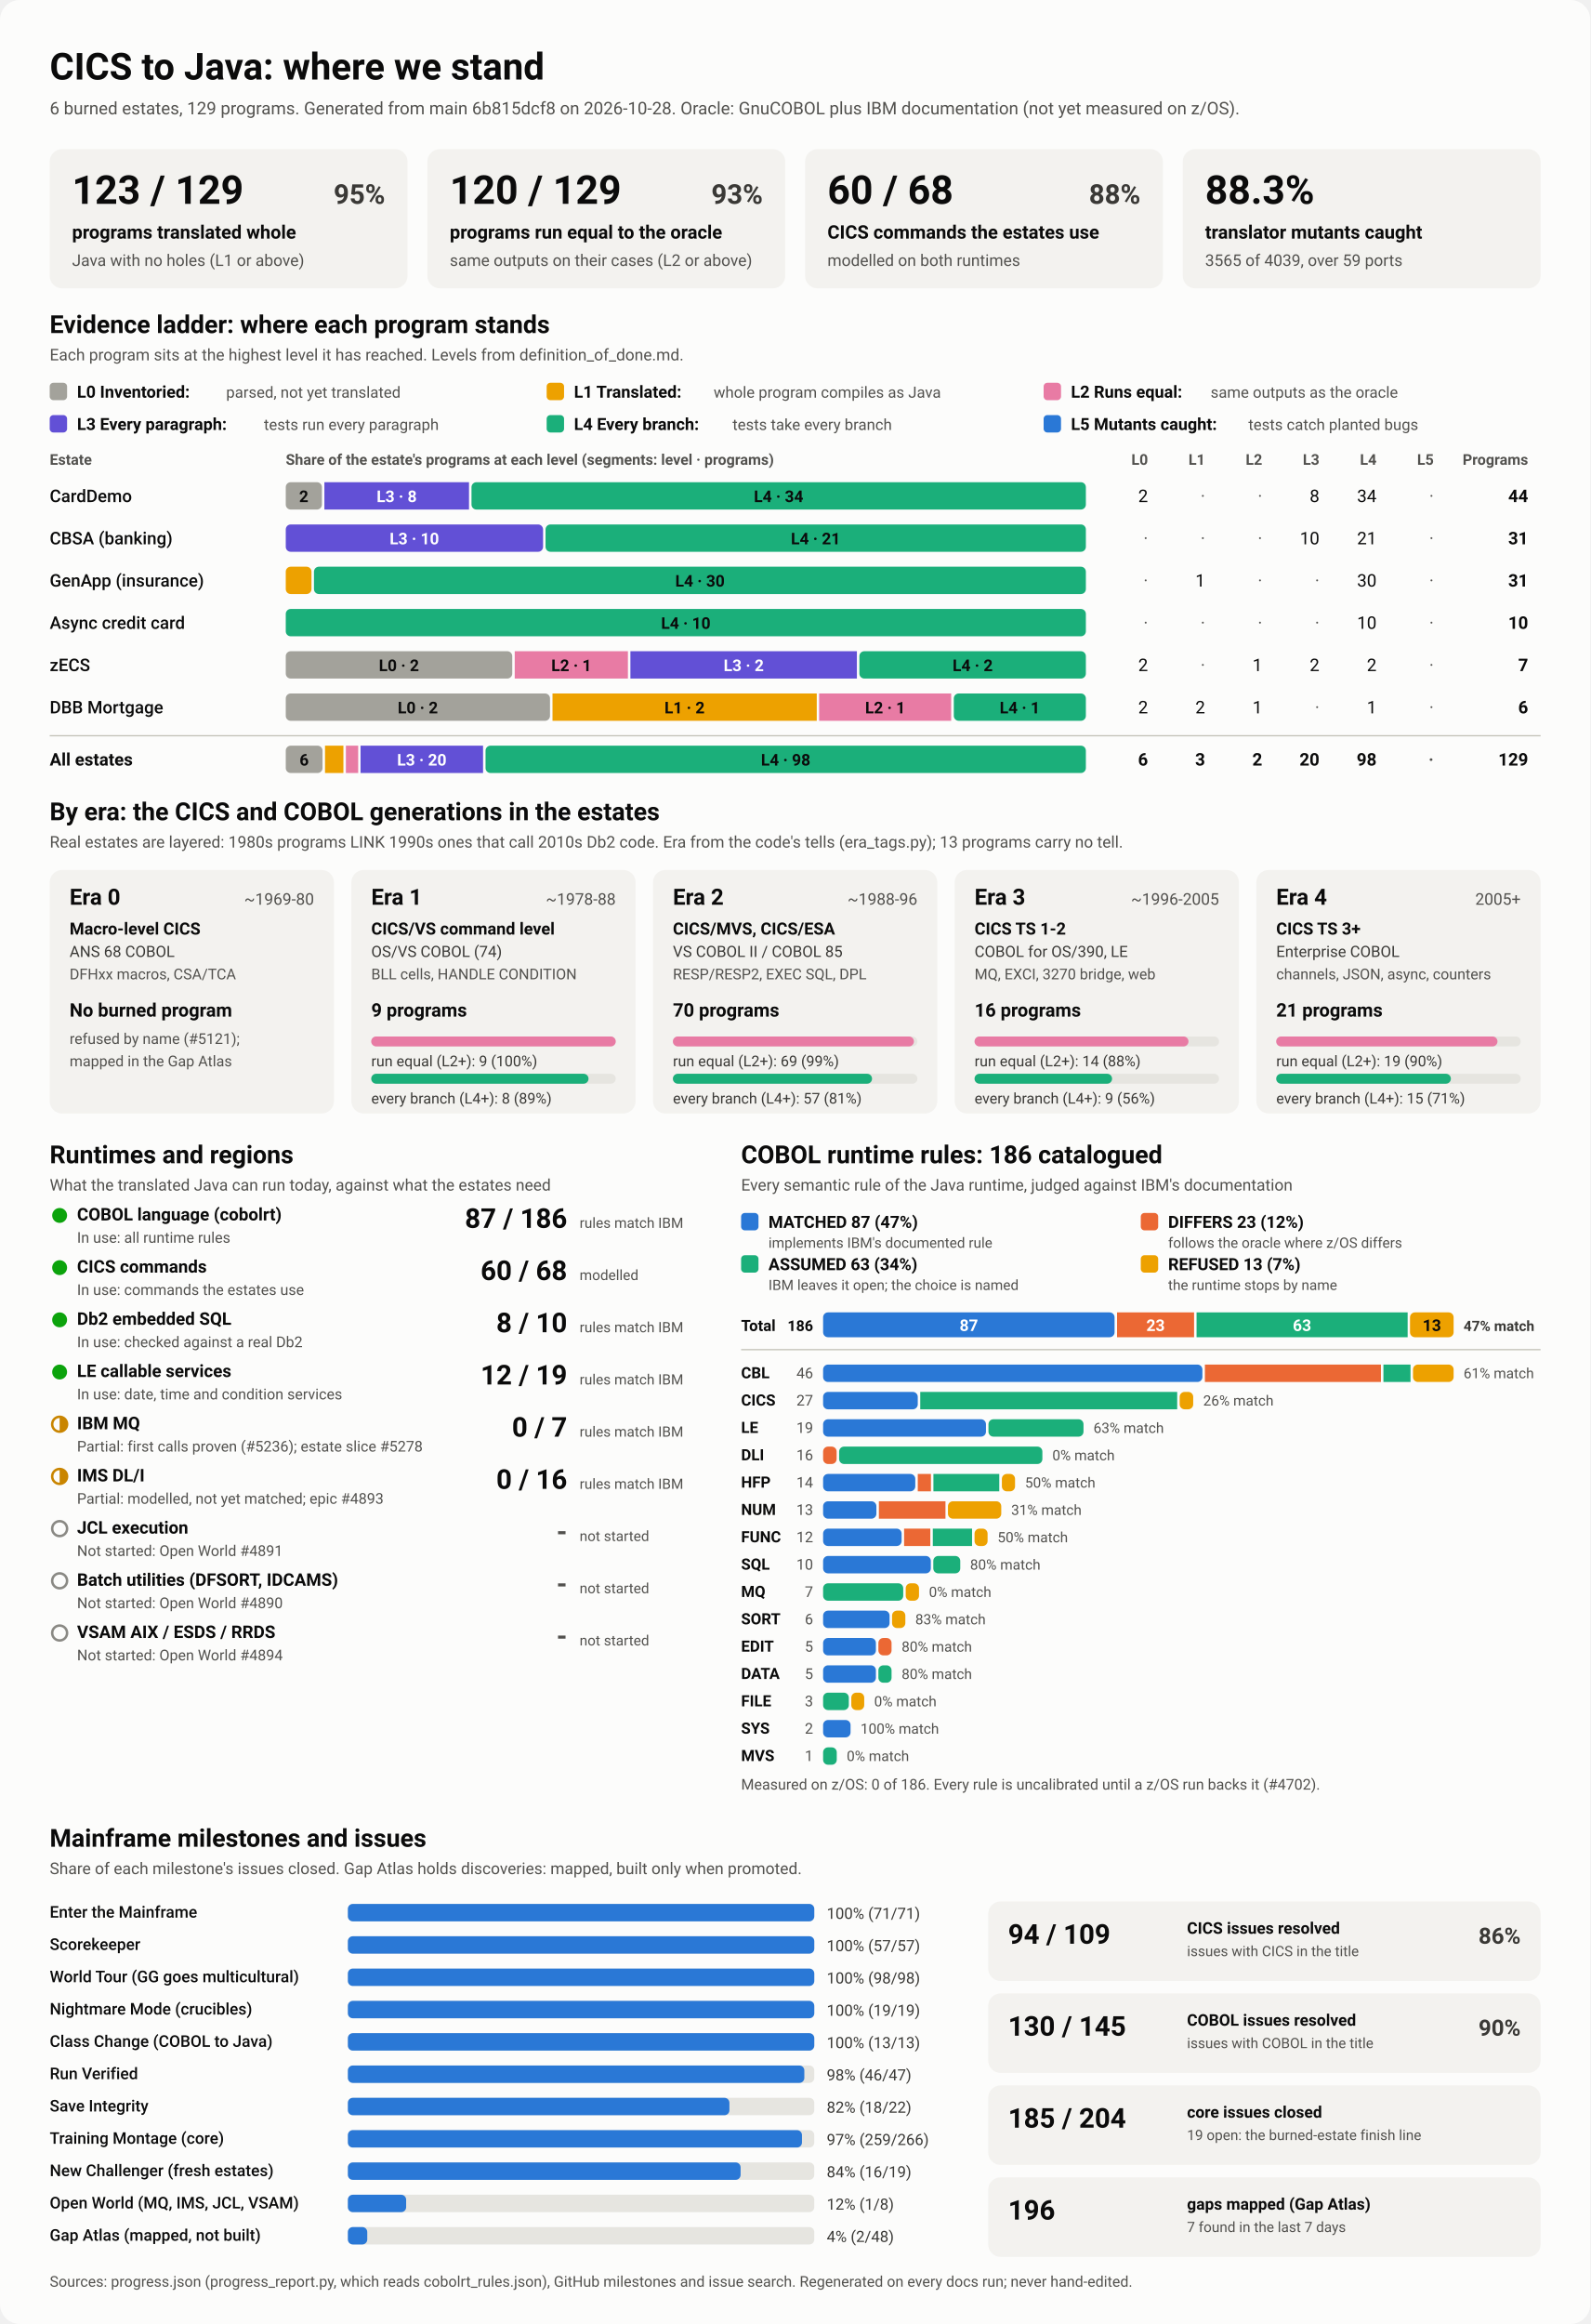
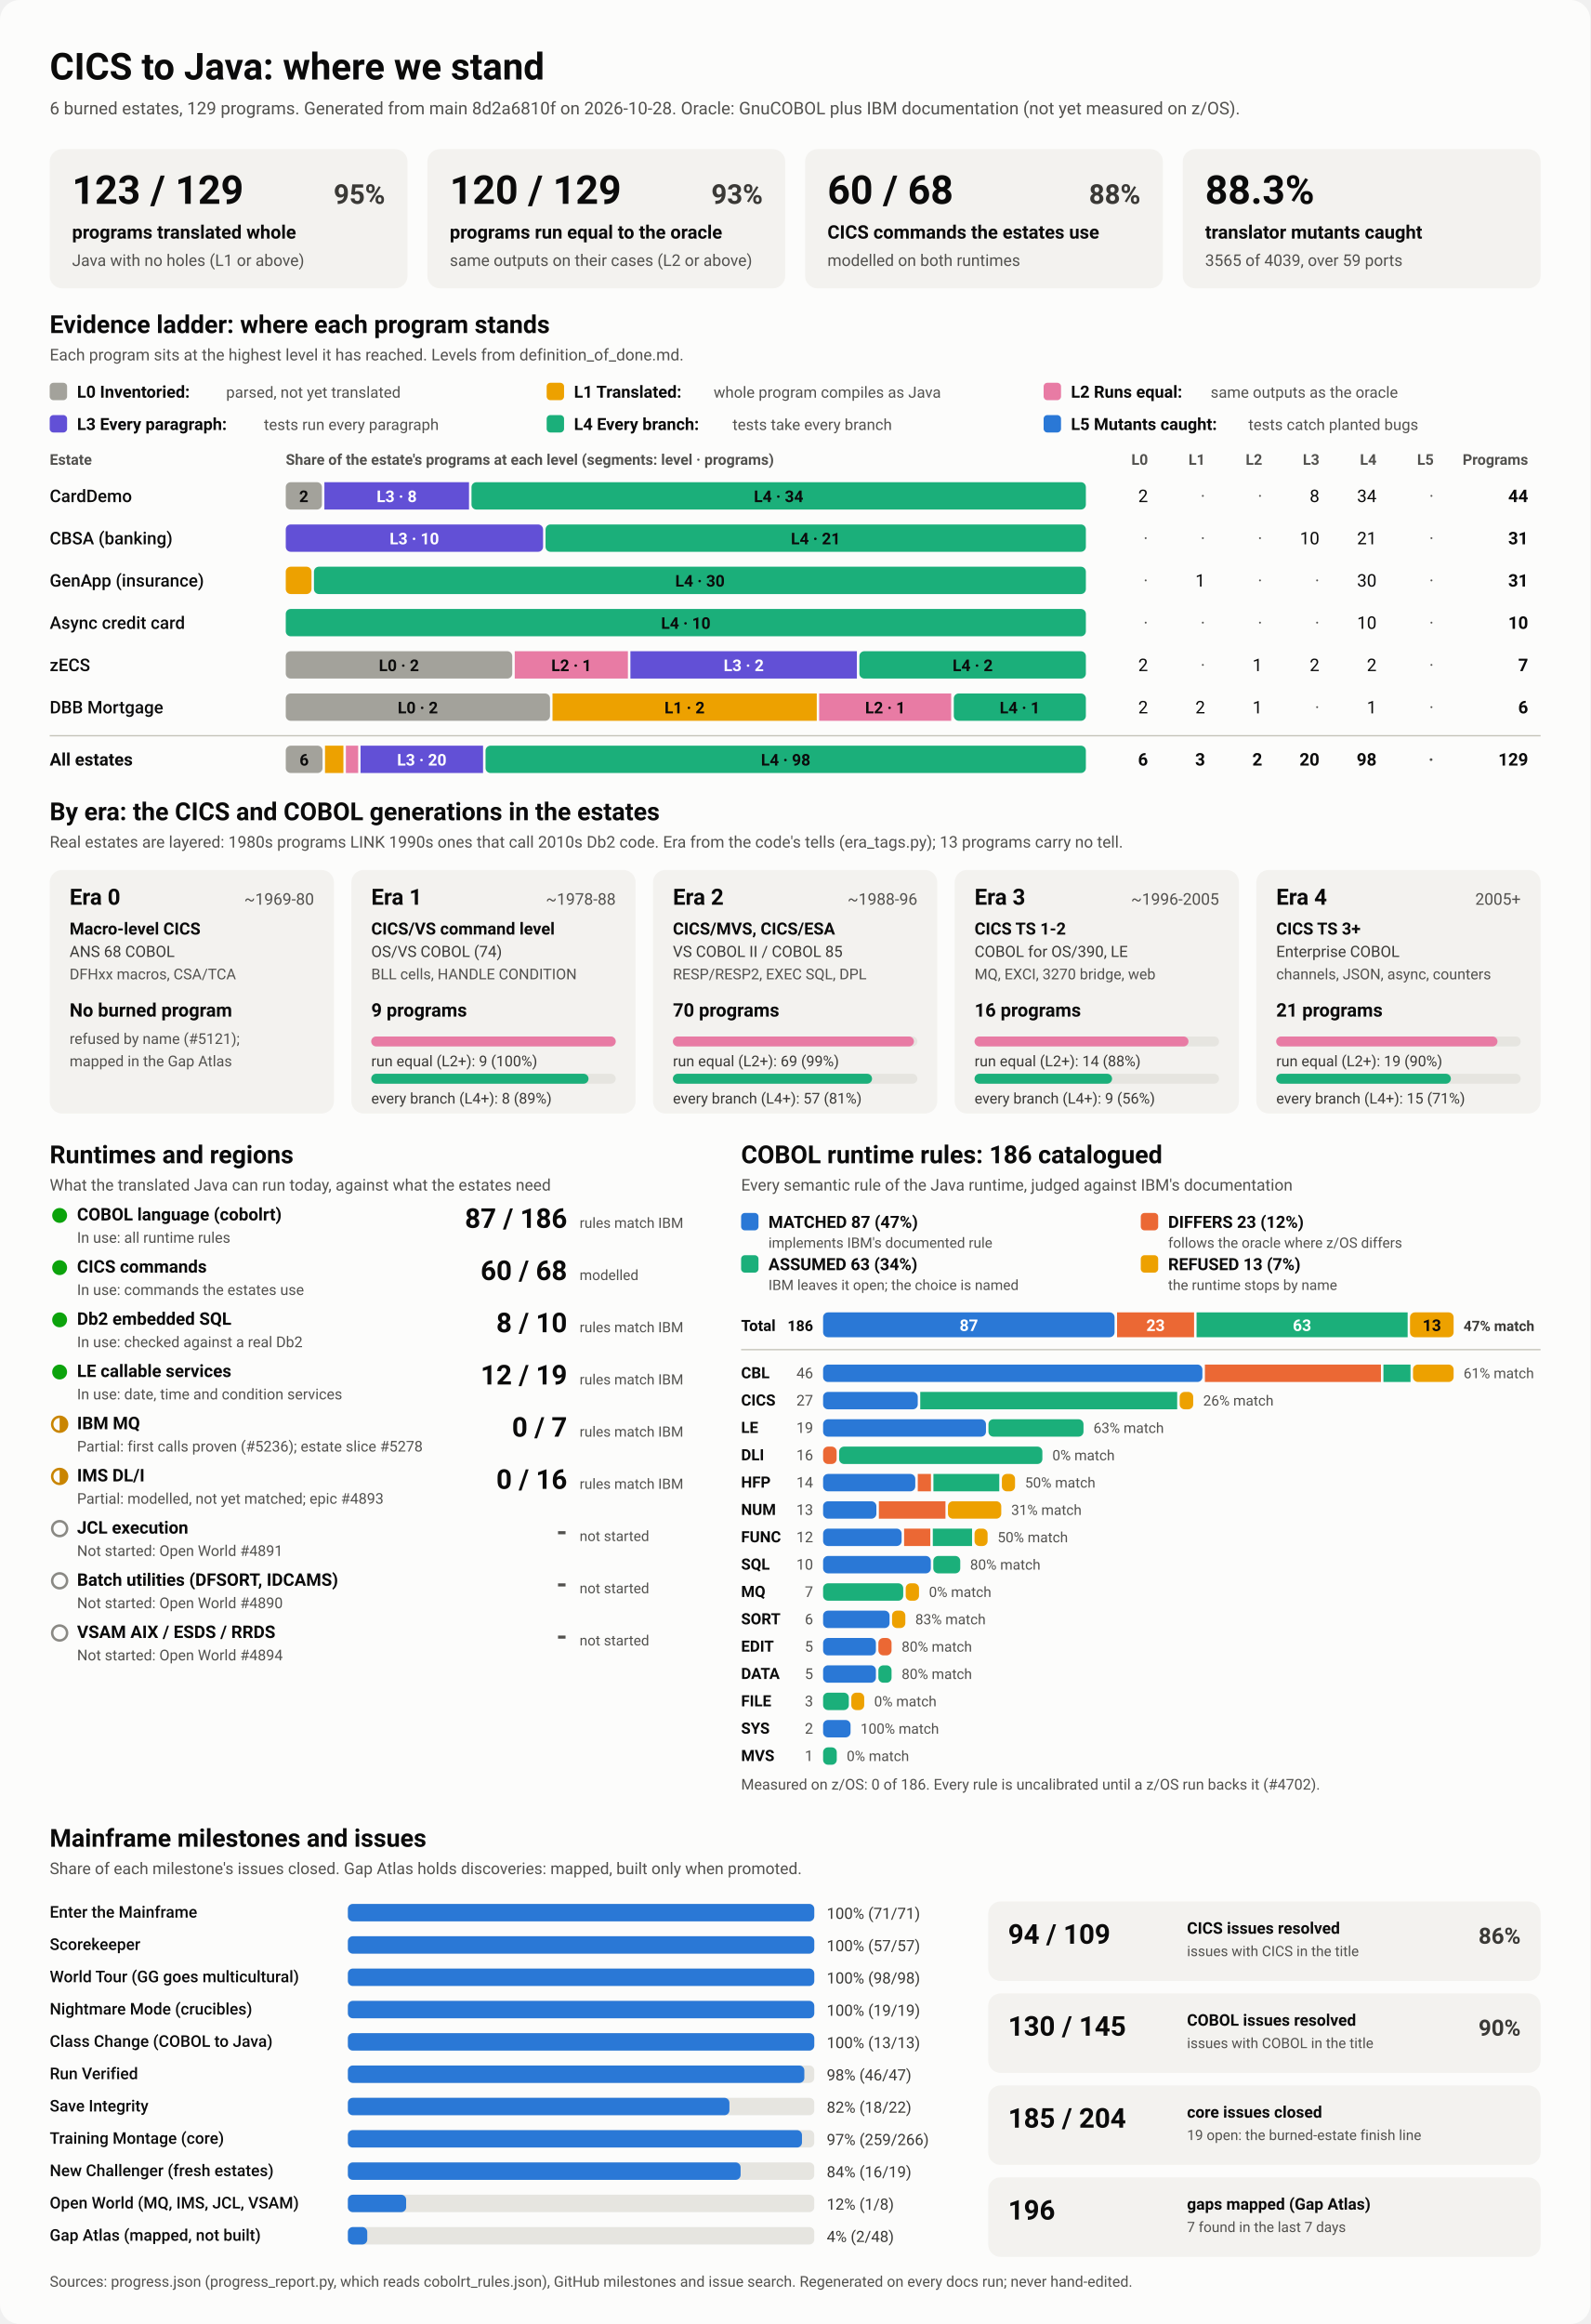
<svg xmlns="http://www.w3.org/2000/svg" viewBox="0 0 1280 1870" width="1280" height="1870" role="img" aria-labelledby="ttl">
  <style>
    svg { font-family: system-ui, -apple-system, 'Segoe UI', Roboto, Helvetica, Arial, sans-serif; }
    .bg { fill: #fcfcfb; }
    .card { fill: #f3f2ef; }
    .track { fill: #e6e5e0; }
    .rule { stroke: #c3c2b7; stroke-width: 1; }
    .t1 { fill: #0b0b0b; } .t2 { fill: #3a3936; } .t3 { fill: #52514e; }
    .on-dark { fill: #ffffff; } .on-light { fill: #0b0b0b; }
    .lv0 { fill: #a3a29b; } .lv1 { fill: #eda100; } .lv2 { fill: #e87ba4; } .lv3 { fill: #6250d6; } .lv4 { fill: #1baf7a; } .lv5 { fill: #2a78d6; } 
    .s0 { fill: #2a78d6; } .s1 { fill: #eb6834; } .s2 { fill: #1baf7a; } .s3 { fill: #eda100; } 
    .prog { fill: #2a78d6; }
    .st-good { fill: #0ca30c; } .st-warn { fill: none; stroke: #c98500; stroke-width: 2; }
    .st-warn-fill { fill: #c98500; } .st-none { fill: none; stroke: #8a8984; stroke-width: 2; }
    @media (prefers-color-scheme: dark) {
      .bg { fill: #1a1a19; } .card { fill: #242422; } .track { fill: #383835; } .rule { stroke: #52514e; }
      .t1 { fill: #f0efec; } .t2 { fill: #dddcd6; } .t3 { fill: #c3c2b7; }
      .on-light { fill: #0b0b0b; } .prog { fill: #3987e5; }
      .lv0 { fill: #6b6a64; } .lv1 { fill: #c98500; } .lv2 { fill: #d55181; } .lv3 { fill: #9085e9; } .lv4 { fill: #199e70; } .lv5 { fill: #3987e5; } 
      .s0 { fill: #3987e5; } .s1 { fill: #d95926; } .s2 { fill: #199e70; } .s3 { fill: #c98500; } 
    }
  </style>
  <rect class="bg" width="1280" height="1870" rx="16" />
  <text x="40.0" y="64.0" class="t1" font-size="30" font-weight="700" text-anchor="start">CICS to Java: where we stand</text>
-   <text x="40.0" y="92.0" class="t3" font-size="14" font-weight="400" text-anchor="start">6 burned estates, 129 programs. Generated from main 6b815dcf8 on 2026-10-28. Oracle: GnuCOBOL plus IBM documentation (not yet measured on z/OS).</text>
+   <text x="40.0" y="92.0" class="t3" font-size="14" font-weight="400" text-anchor="start">6 burned estates, 129 programs. Generated from main 8d2a6810f on 2026-10-28. Oracle: GnuCOBOL plus IBM documentation (not yet measured on z/OS).</text>
  <rect x="40.0" y="120.0" width="288.0" height="112.0" rx="10" class="card" />
  <text x="58.0" y="164.0" class="t1" font-size="32" font-weight="700" text-anchor="start">123 / 129</text>
  <text x="310.0" y="164.0" class="t2" font-size="22" font-weight="600" text-anchor="end">95%</text>
  <text x="58.0" y="192.0" class="t1" font-size="15" font-weight="600" text-anchor="start">programs translated whole</text>
  <text x="58.0" y="214.0" class="t3" font-size="13" font-weight="400" text-anchor="start">Java with no holes (L1 or above)</text>
  <rect x="344.0" y="120.0" width="288.0" height="112.0" rx="10" class="card" />
  <text x="362.0" y="164.0" class="t1" font-size="32" font-weight="700" text-anchor="start">120 / 129</text>
  <text x="614.0" y="164.0" class="t2" font-size="22" font-weight="600" text-anchor="end">93%</text>
  <text x="362.0" y="192.0" class="t1" font-size="15" font-weight="600" text-anchor="start">programs run equal to the oracle</text>
  <text x="362.0" y="214.0" class="t3" font-size="13" font-weight="400" text-anchor="start">same outputs on their cases (L2 or above)</text>
  <rect x="648.0" y="120.0" width="288.0" height="112.0" rx="10" class="card" />
  <text x="666.0" y="164.0" class="t1" font-size="32" font-weight="700" text-anchor="start">60 / 68</text>
  <text x="918.0" y="164.0" class="t2" font-size="22" font-weight="600" text-anchor="end">88%</text>
  <text x="666.0" y="192.0" class="t1" font-size="15" font-weight="600" text-anchor="start">CICS commands the estates use</text>
  <text x="666.0" y="214.0" class="t3" font-size="13" font-weight="400" text-anchor="start">modelled on both runtimes</text>
  <rect x="952.0" y="120.0" width="288.0" height="112.0" rx="10" class="card" />
  <text x="970.0" y="164.0" class="t1" font-size="32" font-weight="700" text-anchor="start">88.3%</text>
  <text x="970.0" y="192.0" class="t1" font-size="15" font-weight="600" text-anchor="start">translator mutants caught</text>
  <text x="970.0" y="214.0" class="t3" font-size="13" font-weight="400" text-anchor="start">3565 of 4039, over 59 ports</text>
  <text x="40.0" y="268.0" class="t1" font-size="20" font-weight="700" text-anchor="start">Evidence ladder: where each program stands</text>
  <text x="40.0" y="290.0" class="t3" font-size="13" font-weight="400" text-anchor="start">Each program sits at the highest level it has reached. Levels from definition_of_done.md.</text>
  <rect x="40.0" y="308.0" width="14.0" height="14.0" rx="3" class="lv0" />
  <text x="62.0" y="320.0" class="t1" font-size="13.5" font-weight="600" text-anchor="start">L0 Inventoried:</text>
  <text x="182.0" y="320.0" class="t3" font-size="12.5" font-weight="400" text-anchor="start">parsed, not yet translated</text>
  <rect x="440.0" y="308.0" width="14.0" height="14.0" rx="3" class="lv1" />
  <text x="462.0" y="320.0" class="t1" font-size="13.5" font-weight="600" text-anchor="start">L1 Translated:</text>
  <text x="574.4" y="320.0" class="t3" font-size="12.5" font-weight="400" text-anchor="start">whole program compiles as Java</text>
  <rect x="840.0" y="308.0" width="14.0" height="14.0" rx="3" class="lv2" />
  <text x="862.0" y="320.0" class="t1" font-size="13.5" font-weight="600" text-anchor="start">L2 Runs equal:</text>
  <text x="974.4" y="320.0" class="t3" font-size="12.5" font-weight="400" text-anchor="start">same outputs as the oracle</text>
  <rect x="40.0" y="334.0" width="14.0" height="14.0" rx="3" class="lv3" />
  <text x="62.0" y="346.0" class="t1" font-size="13.5" font-weight="600" text-anchor="start">L3 Every paragraph:</text>
  <text x="212.4" y="346.0" class="t3" font-size="12.5" font-weight="400" text-anchor="start">tests run every paragraph</text>
  <rect x="440.0" y="334.0" width="14.0" height="14.0" rx="3" class="lv4" />
  <text x="462.0" y="346.0" class="t1" font-size="13.5" font-weight="600" text-anchor="start">L4 Every branch:</text>
  <text x="589.6" y="346.0" class="t3" font-size="12.5" font-weight="400" text-anchor="start">tests take every branch</text>
  <rect x="840.0" y="334.0" width="14.0" height="14.0" rx="3" class="lv5" />
  <text x="862.0" y="346.0" class="t1" font-size="13.5" font-weight="600" text-anchor="start">L5 Mutants caught:</text>
  <text x="1004.8" y="346.0" class="t3" font-size="12.5" font-weight="400" text-anchor="start">tests catch planted bugs</text>
  <text x="40.0" y="374.0" class="t3" font-size="12" font-weight="600" text-anchor="start">Estate</text>
  <text x="230.0" y="374.0" class="t3" font-size="12" font-weight="600" text-anchor="start">Share of the estate's programs at each level (segments: level · programs)</text>
  <text x="924.0" y="374.0" class="t3" font-size="12" font-weight="600" text-anchor="end">L0</text>
  <text x="970.0" y="374.0" class="t3" font-size="12" font-weight="600" text-anchor="end">L1</text>
  <text x="1016.0" y="374.0" class="t3" font-size="12" font-weight="600" text-anchor="end">L2</text>
  <text x="1062.0" y="374.0" class="t3" font-size="12" font-weight="600" text-anchor="end">L3</text>
  <text x="1108.0" y="374.0" class="t3" font-size="12" font-weight="600" text-anchor="end">L4</text>
  <text x="1154.0" y="374.0" class="t3" font-size="12" font-weight="600" text-anchor="end">L5</text>
  <text x="1230.0" y="374.0" class="t3" font-size="12" font-weight="600" text-anchor="end">Programs</text>
  <text x="40.0" y="404.0" class="t1" font-size="14" font-weight="500" text-anchor="start">CardDemo</text>
  <rect x="230.0" y="388.0" width="29.1" height="22.0" rx="4" class="lv0" />
  <text x="244.5" y="404.0" class="on-light" font-size="13" font-weight="600" text-anchor="middle">2</text>
  <rect x="261.1" y="388.0" width="116.4" height="22.0" rx="0" class="lv3" />
  <text x="319.3" y="404.0" class="on-dark" font-size="13" font-weight="600" text-anchor="middle">L3 · 8</text>
  <rect x="379.5" y="388.0" width="494.5" height="22.0" rx="4" class="lv4" />
  <text x="626.7" y="404.0" class="on-light" font-size="13" font-weight="600" text-anchor="middle">L4 · 34</text>
  <text x="924.0" y="404.0" class="t1" font-size="14" font-weight="400" text-anchor="end">2</text>
  <text x="970.0" y="404.0" class="t3" font-size="14" font-weight="400" text-anchor="end">·</text>
  <text x="1016.0" y="404.0" class="t3" font-size="14" font-weight="400" text-anchor="end">·</text>
  <text x="1062.0" y="404.0" class="t1" font-size="14" font-weight="400" text-anchor="end">8</text>
  <text x="1108.0" y="404.0" class="t1" font-size="14" font-weight="400" text-anchor="end">34</text>
  <text x="1154.0" y="404.0" class="t3" font-size="14" font-weight="400" text-anchor="end">·</text>
  <text x="1230.0" y="404.0" class="t1" font-size="14" font-weight="700" text-anchor="end">44</text>
  <text x="40.0" y="438.0" class="t1" font-size="14" font-weight="500" text-anchor="start">CBSA (banking)</text>
  <rect x="230.0" y="422.0" width="207.1" height="22.0" rx="4" class="lv3" />
  <text x="333.5" y="438.0" class="on-dark" font-size="13" font-weight="600" text-anchor="middle">L3 · 10</text>
  <rect x="439.1" y="422.0" width="434.9" height="22.0" rx="4" class="lv4" />
  <text x="656.5" y="438.0" class="on-light" font-size="13" font-weight="600" text-anchor="middle">L4 · 21</text>
  <text x="924.0" y="438.0" class="t3" font-size="14" font-weight="400" text-anchor="end">·</text>
  <text x="970.0" y="438.0" class="t3" font-size="14" font-weight="400" text-anchor="end">·</text>
  <text x="1016.0" y="438.0" class="t3" font-size="14" font-weight="400" text-anchor="end">·</text>
  <text x="1062.0" y="438.0" class="t1" font-size="14" font-weight="400" text-anchor="end">10</text>
  <text x="1108.0" y="438.0" class="t1" font-size="14" font-weight="400" text-anchor="end">21</text>
  <text x="1154.0" y="438.0" class="t3" font-size="14" font-weight="400" text-anchor="end">·</text>
  <text x="1230.0" y="438.0" class="t1" font-size="14" font-weight="700" text-anchor="end">31</text>
  <text x="40.0" y="472.0" class="t1" font-size="14" font-weight="500" text-anchor="start">GenApp (insurance)</text>
  <rect x="230.0" y="456.0" width="20.7" height="22.0" rx="4" class="lv1" />
  <rect x="252.7" y="456.0" width="621.3" height="22.0" rx="4" class="lv4" />
  <text x="563.4" y="472.0" class="on-light" font-size="13" font-weight="600" text-anchor="middle">L4 · 30</text>
  <text x="924.0" y="472.0" class="t3" font-size="14" font-weight="400" text-anchor="end">·</text>
  <text x="970.0" y="472.0" class="t1" font-size="14" font-weight="400" text-anchor="end">1</text>
  <text x="1016.0" y="472.0" class="t3" font-size="14" font-weight="400" text-anchor="end">·</text>
  <text x="1062.0" y="472.0" class="t3" font-size="14" font-weight="400" text-anchor="end">·</text>
  <text x="1108.0" y="472.0" class="t1" font-size="14" font-weight="400" text-anchor="end">30</text>
  <text x="1154.0" y="472.0" class="t3" font-size="14" font-weight="400" text-anchor="end">·</text>
  <text x="1230.0" y="472.0" class="t1" font-size="14" font-weight="700" text-anchor="end">31</text>
  <text x="40.0" y="506.0" class="t1" font-size="14" font-weight="500" text-anchor="start">Async credit card</text>
  <rect x="230.0" y="490.0" width="644.0" height="22.0" rx="4" class="lv4" />
  <text x="552.0" y="506.0" class="on-light" font-size="13" font-weight="600" text-anchor="middle">L4 · 10</text>
  <text x="924.0" y="506.0" class="t3" font-size="14" font-weight="400" text-anchor="end">·</text>
  <text x="970.0" y="506.0" class="t3" font-size="14" font-weight="400" text-anchor="end">·</text>
  <text x="1016.0" y="506.0" class="t3" font-size="14" font-weight="400" text-anchor="end">·</text>
  <text x="1062.0" y="506.0" class="t3" font-size="14" font-weight="400" text-anchor="end">·</text>
  <text x="1108.0" y="506.0" class="t1" font-size="14" font-weight="400" text-anchor="end">10</text>
  <text x="1154.0" y="506.0" class="t3" font-size="14" font-weight="400" text-anchor="end">·</text>
  <text x="1230.0" y="506.0" class="t1" font-size="14" font-weight="700" text-anchor="end">10</text>
  <text x="40.0" y="540.0" class="t1" font-size="14" font-weight="500" text-anchor="start">zECS</text>
  <rect x="230.0" y="524.0" width="182.3" height="22.0" rx="4" class="lv0" />
  <text x="321.1" y="540.0" class="on-light" font-size="13" font-weight="600" text-anchor="middle">L0 · 2</text>
  <rect x="414.3" y="524.0" width="91.1" height="22.0" rx="0" class="lv2" />
  <text x="459.9" y="540.0" class="on-light" font-size="13" font-weight="600" text-anchor="middle">L2 · 1</text>
  <rect x="507.4" y="524.0" width="182.3" height="22.0" rx="0" class="lv3" />
  <text x="598.6" y="540.0" class="on-dark" font-size="13" font-weight="600" text-anchor="middle">L3 · 2</text>
  <rect x="691.7" y="524.0" width="182.3" height="22.0" rx="4" class="lv4" />
  <text x="782.9" y="540.0" class="on-light" font-size="13" font-weight="600" text-anchor="middle">L4 · 2</text>
  <text x="924.0" y="540.0" class="t1" font-size="14" font-weight="400" text-anchor="end">2</text>
  <text x="970.0" y="540.0" class="t3" font-size="14" font-weight="400" text-anchor="end">·</text>
  <text x="1016.0" y="540.0" class="t1" font-size="14" font-weight="400" text-anchor="end">1</text>
  <text x="1062.0" y="540.0" class="t1" font-size="14" font-weight="400" text-anchor="end">2</text>
  <text x="1108.0" y="540.0" class="t1" font-size="14" font-weight="400" text-anchor="end">2</text>
  <text x="1154.0" y="540.0" class="t3" font-size="14" font-weight="400" text-anchor="end">·</text>
  <text x="1230.0" y="540.0" class="t1" font-size="14" font-weight="700" text-anchor="end">7</text>
  <text x="40.0" y="574.0" class="t1" font-size="14" font-weight="500" text-anchor="start">DBB Mortgage</text>
  <rect x="230.0" y="558.0" width="212.7" height="22.0" rx="4" class="lv0" />
  <text x="336.3" y="574.0" class="on-light" font-size="13" font-weight="600" text-anchor="middle">L0 · 2</text>
  <rect x="444.7" y="558.0" width="212.7" height="22.0" rx="0" class="lv1" />
  <text x="551.0" y="574.0" class="on-light" font-size="13" font-weight="600" text-anchor="middle">L1 · 2</text>
  <rect x="659.3" y="558.0" width="106.3" height="22.0" rx="0" class="lv2" />
  <text x="712.5" y="574.0" class="on-light" font-size="13" font-weight="600" text-anchor="middle">L2 · 1</text>
  <rect x="767.7" y="558.0" width="106.3" height="22.0" rx="4" class="lv4" />
  <text x="820.8" y="574.0" class="on-light" font-size="13" font-weight="600" text-anchor="middle">L4 · 1</text>
  <text x="924.0" y="574.0" class="t1" font-size="14" font-weight="400" text-anchor="end">2</text>
  <text x="970.0" y="574.0" class="t1" font-size="14" font-weight="400" text-anchor="end">2</text>
  <text x="1016.0" y="574.0" class="t1" font-size="14" font-weight="400" text-anchor="end">1</text>
  <text x="1062.0" y="574.0" class="t3" font-size="14" font-weight="400" text-anchor="end">·</text>
  <text x="1108.0" y="574.0" class="t1" font-size="14" font-weight="400" text-anchor="end">1</text>
  <text x="1154.0" y="574.0" class="t3" font-size="14" font-weight="400" text-anchor="end">·</text>
  <text x="1230.0" y="574.0" class="t1" font-size="14" font-weight="700" text-anchor="end">6</text>
  <line x1="40" x2="1240" y1="592" y2="592" class="rule" />
  <text x="40.0" y="616.0" class="t1" font-size="14" font-weight="700" text-anchor="start">All estates</text>
  <rect x="230.0" y="600.0" width="29.6" height="22.0" rx="4" class="lv0" />
  <text x="244.8" y="616.0" class="on-light" font-size="13" font-weight="600" text-anchor="middle">6</text>
  <rect x="261.6" y="600.0" width="14.8" height="22.0" rx="0" class="lv1" />
  <rect x="278.4" y="600.0" width="9.9" height="22.0" rx="0" class="lv2" />
  <rect x="290.2" y="600.0" width="98.6" height="22.0" rx="0" class="lv3" />
  <text x="339.5" y="616.0" class="on-dark" font-size="13" font-weight="600" text-anchor="middle">L3 · 20</text>
  <rect x="390.8" y="600.0" width="483.2" height="22.0" rx="4" class="lv4" />
  <text x="632.4" y="616.0" class="on-light" font-size="13" font-weight="600" text-anchor="middle">L4 · 98</text>
  <text x="924.0" y="616.0" class="t1" font-size="14" font-weight="700" text-anchor="end">6</text>
  <text x="970.0" y="616.0" class="t1" font-size="14" font-weight="700" text-anchor="end">3</text>
  <text x="1016.0" y="616.0" class="t1" font-size="14" font-weight="700" text-anchor="end">2</text>
  <text x="1062.0" y="616.0" class="t1" font-size="14" font-weight="700" text-anchor="end">20</text>
  <text x="1108.0" y="616.0" class="t1" font-size="14" font-weight="700" text-anchor="end">98</text>
  <text x="1154.0" y="616.0" class="t3" font-size="14" font-weight="700" text-anchor="end">·</text>
  <text x="1230.0" y="616.0" class="t1" font-size="14" font-weight="700" text-anchor="end">129</text>
  <text x="40.0" y="660.0" class="t1" font-size="20" font-weight="700" text-anchor="start">By era: the CICS and COBOL generations in the estates</text>
  <text x="40.0" y="682.0" class="t3" font-size="13" font-weight="400" text-anchor="start">Real estates are layered: 1980s programs LINK 1990s ones that call 2010s Db2 code. Era from the code's tells (era_tags.py); 13 programs carry no tell.</text>
  <rect x="40.0" y="700.0" width="228.8" height="196.0" rx="10" class="card" />
  <text x="56.0" y="728.0" class="t1" font-size="18" font-weight="700" text-anchor="start">Era 0</text>
  <text x="252.8" y="728.0" class="t3" font-size="13" font-weight="400" text-anchor="end">~1969-80</text>
  <text x="56.0" y="752.0" class="t1" font-size="13.5" font-weight="600" text-anchor="start">Macro-level CICS</text>
  <text x="56.0" y="770.0" class="t2" font-size="12.5" font-weight="400" text-anchor="start">ANS 68 COBOL</text>
  <text x="56.0" y="788.0" class="t3" font-size="12" font-weight="400" text-anchor="start">DFHxx macros, CSA/TCA</text>
  <text x="56.0" y="818.0" class="t1" font-size="15" font-weight="700" text-anchor="start">No burned program</text>
  <text x="56.0" y="840.0" class="t3" font-size="12" font-weight="400" text-anchor="start">refused by name (#5121);</text>
  <text x="56.0" y="858.0" class="t3" font-size="12" font-weight="400" text-anchor="start">mapped in the Gap Atlas</text>
  <rect x="282.8" y="700.0" width="228.8" height="196.0" rx="10" class="card" />
  <text x="298.8" y="728.0" class="t1" font-size="18" font-weight="700" text-anchor="start">Era 1</text>
  <text x="495.6" y="728.0" class="t3" font-size="13" font-weight="400" text-anchor="end">~1978-88</text>
  <text x="298.8" y="752.0" class="t1" font-size="13.5" font-weight="600" text-anchor="start">CICS/VS command level</text>
  <text x="298.8" y="770.0" class="t2" font-size="12.5" font-weight="400" text-anchor="start">OS/VS COBOL (74)</text>
  <text x="298.8" y="788.0" class="t3" font-size="12" font-weight="400" text-anchor="start">BLL cells, HANDLE CONDITION</text>
  <text x="298.8" y="818.0" class="t1" font-size="15" font-weight="700" text-anchor="start">9 programs</text>
  <rect x="298.8" y="834.0" width="196.8" height="8.0" rx="4" class="track" />
  <rect x="298.8" y="834.0" width="196.8" height="8.0" rx="4" class="lv2" />
  <text x="298.8" y="858.0" class="t2" font-size="12" font-weight="400" text-anchor="start">run equal (L2+): 9 (100%)</text>
  <rect x="298.8" y="864.0" width="196.8" height="8.0" rx="4" class="track" />
  <rect x="298.8" y="864.0" width="174.9" height="8.0" rx="4" class="lv4" />
  <text x="298.8" y="888.0" class="t2" font-size="12" font-weight="400" text-anchor="start">every branch (L4+): 8 (89%)</text>
  <rect x="525.6" y="700.0" width="228.8" height="196.0" rx="10" class="card" />
  <text x="541.6" y="728.0" class="t1" font-size="18" font-weight="700" text-anchor="start">Era 2</text>
  <text x="738.4" y="728.0" class="t3" font-size="13" font-weight="400" text-anchor="end">~1988-96</text>
  <text x="541.6" y="752.0" class="t1" font-size="13.5" font-weight="600" text-anchor="start">CICS/MVS, CICS/ESA</text>
  <text x="541.6" y="770.0" class="t2" font-size="12.5" font-weight="400" text-anchor="start">VS COBOL II / COBOL 85</text>
  <text x="541.6" y="788.0" class="t3" font-size="12" font-weight="400" text-anchor="start">RESP/RESP2, EXEC SQL, DPL</text>
  <text x="541.6" y="818.0" class="t1" font-size="15" font-weight="700" text-anchor="start">70 programs</text>
  <rect x="541.6" y="834.0" width="196.8" height="8.0" rx="4" class="track" />
  <rect x="541.6" y="834.0" width="194.0" height="8.0" rx="4" class="lv2" />
  <text x="541.6" y="858.0" class="t2" font-size="12" font-weight="400" text-anchor="start">run equal (L2+): 69 (99%)</text>
  <rect x="541.6" y="864.0" width="196.8" height="8.0" rx="4" class="track" />
  <rect x="541.6" y="864.0" width="160.3" height="8.0" rx="4" class="lv4" />
  <text x="541.6" y="888.0" class="t2" font-size="12" font-weight="400" text-anchor="start">every branch (L4+): 57 (81%)</text>
  <rect x="768.4" y="700.0" width="228.8" height="196.0" rx="10" class="card" />
  <text x="784.4" y="728.0" class="t1" font-size="18" font-weight="700" text-anchor="start">Era 3</text>
  <text x="981.2" y="728.0" class="t3" font-size="13" font-weight="400" text-anchor="end">~1996-2005</text>
  <text x="784.4" y="752.0" class="t1" font-size="13.5" font-weight="600" text-anchor="start">CICS TS 1-2</text>
  <text x="784.4" y="770.0" class="t2" font-size="12.5" font-weight="400" text-anchor="start">COBOL for OS/390, LE</text>
  <text x="784.4" y="788.0" class="t3" font-size="12" font-weight="400" text-anchor="start">MQ, EXCI, 3270 bridge, web</text>
  <text x="784.4" y="818.0" class="t1" font-size="15" font-weight="700" text-anchor="start">16 programs</text>
  <rect x="784.4" y="834.0" width="196.8" height="8.0" rx="4" class="track" />
  <rect x="784.4" y="834.0" width="172.2" height="8.0" rx="4" class="lv2" />
  <text x="784.4" y="858.0" class="t2" font-size="12" font-weight="400" text-anchor="start">run equal (L2+): 14 (88%)</text>
  <rect x="784.4" y="864.0" width="196.8" height="8.0" rx="4" class="track" />
  <rect x="784.4" y="864.0" width="110.7" height="8.0" rx="4" class="lv4" />
  <text x="784.4" y="888.0" class="t2" font-size="12" font-weight="400" text-anchor="start">every branch (L4+): 9 (56%)</text>
  <rect x="1011.2" y="700.0" width="228.8" height="196.0" rx="10" class="card" />
  <text x="1027.2" y="728.0" class="t1" font-size="18" font-weight="700" text-anchor="start">Era 4</text>
  <text x="1224.0" y="728.0" class="t3" font-size="13" font-weight="400" text-anchor="end">2005+</text>
  <text x="1027.2" y="752.0" class="t1" font-size="13.5" font-weight="600" text-anchor="start">CICS TS 3+</text>
  <text x="1027.2" y="770.0" class="t2" font-size="12.5" font-weight="400" text-anchor="start">Enterprise COBOL</text>
  <text x="1027.2" y="788.0" class="t3" font-size="12" font-weight="400" text-anchor="start">channels, JSON, async, counters</text>
  <text x="1027.2" y="818.0" class="t1" font-size="15" font-weight="700" text-anchor="start">21 programs</text>
  <rect x="1027.2" y="834.0" width="196.8" height="8.0" rx="4" class="track" />
  <rect x="1027.2" y="834.0" width="178.1" height="8.0" rx="4" class="lv2" />
  <text x="1027.2" y="858.0" class="t2" font-size="12" font-weight="400" text-anchor="start">run equal (L2+): 19 (90%)</text>
  <rect x="1027.2" y="864.0" width="196.8" height="8.0" rx="4" class="track" />
  <rect x="1027.2" y="864.0" width="140.6" height="8.0" rx="4" class="lv4" />
  <text x="1027.2" y="888.0" class="t2" font-size="12" font-weight="400" text-anchor="start">every branch (L4+): 15 (71%)</text>
  <text x="40.0" y="936.0" class="t1" font-size="20" font-weight="700" text-anchor="start">Runtimes and regions</text>
  <text x="40.0" y="958.0" class="t3" font-size="13" font-weight="400" text-anchor="start">What the translated Java can run today, against what the estates need</text>
  <circle cx="48" cy="978" r="6" class="st-good" />
  <text x="62.0" y="982.0" class="t1" font-size="14" font-weight="600" text-anchor="start">COBOL language (cobolrt)</text>
  <text x="62.0" y="1000.0" class="t3" font-size="12" font-weight="400" text-anchor="start">In use: all runtime rules</text>
  <text x="456.5" y="988.0" class="t1" font-size="22" font-weight="700" text-anchor="end">87 / 186</text>
  <text x="466.5" y="988.0" class="t3" font-size="11.5" font-weight="400" text-anchor="start">rules match IBM</text>
  <circle cx="48" cy="1020" r="6" class="st-good" />
  <text x="62.0" y="1024.0" class="t1" font-size="14" font-weight="600" text-anchor="start">CICS commands</text>
  <text x="62.0" y="1042.0" class="t3" font-size="12" font-weight="400" text-anchor="start">In use: commands the estates use</text>
  <text x="456.5" y="1030.0" class="t1" font-size="22" font-weight="700" text-anchor="end">60 / 68</text>
  <text x="466.5" y="1030.0" class="t3" font-size="11.5" font-weight="400" text-anchor="start">modelled</text>
  <circle cx="48" cy="1062" r="6" class="st-good" />
  <text x="62.0" y="1066.0" class="t1" font-size="14" font-weight="600" text-anchor="start">Db2 embedded SQL</text>
  <text x="62.0" y="1084.0" class="t3" font-size="12" font-weight="400" text-anchor="start">In use: checked against a real Db2</text>
  <text x="456.5" y="1072.0" class="t1" font-size="22" font-weight="700" text-anchor="end">8 / 10</text>
  <text x="466.5" y="1072.0" class="t3" font-size="11.5" font-weight="400" text-anchor="start">rules match IBM</text>
  <circle cx="48" cy="1104" r="6" class="st-good" />
  <text x="62.0" y="1108.0" class="t1" font-size="14" font-weight="600" text-anchor="start">LE callable services</text>
  <text x="62.0" y="1126.0" class="t3" font-size="12" font-weight="400" text-anchor="start">In use: date, time and condition services</text>
  <text x="456.5" y="1114.0" class="t1" font-size="22" font-weight="700" text-anchor="end">12 / 19</text>
  <text x="466.5" y="1114.0" class="t3" font-size="11.5" font-weight="400" text-anchor="start">rules match IBM</text>
  <circle cx="48" cy="1146" r="6" class="st-warn" />
  <path d="M 48 1140 A 6 6 0 0 1 48 1152 Z" class="st-warn-fill" />
  <text x="62.0" y="1150.0" class="t1" font-size="14" font-weight="600" text-anchor="start">IBM MQ</text>
  <text x="62.0" y="1168.0" class="t3" font-size="12" font-weight="400" text-anchor="start">Partial: first calls proven (#5236); estate slice #5278</text>
  <text x="456.5" y="1156.0" class="t1" font-size="22" font-weight="700" text-anchor="end">0 / 7</text>
  <text x="466.5" y="1156.0" class="t3" font-size="11.5" font-weight="400" text-anchor="start">rules match IBM</text>
  <circle cx="48" cy="1188" r="6" class="st-warn" />
  <path d="M 48 1182 A 6 6 0 0 1 48 1194 Z" class="st-warn-fill" />
  <text x="62.0" y="1192.0" class="t1" font-size="14" font-weight="600" text-anchor="start">IMS DL/I</text>
  <text x="62.0" y="1210.0" class="t3" font-size="12" font-weight="400" text-anchor="start">Partial: modelled, not yet matched; epic #4893</text>
  <text x="456.5" y="1198.0" class="t1" font-size="22" font-weight="700" text-anchor="end">0 / 16</text>
  <text x="466.5" y="1198.0" class="t3" font-size="11.5" font-weight="400" text-anchor="start">rules match IBM</text>
  <circle cx="48" cy="1230" r="6" class="st-none" />
  <text x="62.0" y="1234.0" class="t1" font-size="14" font-weight="600" text-anchor="start">JCL execution</text>
  <text x="62.0" y="1252.0" class="t3" font-size="12" font-weight="400" text-anchor="start">Not started: Open World #4891</text>
  <text x="456.5" y="1240.0" class="t3" font-size="22" font-weight="700" text-anchor="end">-</text>
  <text x="466.5" y="1240.0" class="t3" font-size="11.5" font-weight="400" text-anchor="start">not started</text>
  <circle cx="48" cy="1272" r="6" class="st-none" />
  <text x="62.0" y="1276.0" class="t1" font-size="14" font-weight="600" text-anchor="start">Batch utilities (DFSORT, IDCAMS)</text>
  <text x="62.0" y="1294.0" class="t3" font-size="12" font-weight="400" text-anchor="start">Not started: Open World #4890</text>
  <text x="456.5" y="1282.0" class="t3" font-size="22" font-weight="700" text-anchor="end">-</text>
  <text x="466.5" y="1282.0" class="t3" font-size="11.5" font-weight="400" text-anchor="start">not started</text>
  <circle cx="48" cy="1314" r="6" class="st-none" />
  <text x="62.0" y="1318.0" class="t1" font-size="14" font-weight="600" text-anchor="start">VSAM AIX / ESDS / RRDS</text>
  <text x="62.0" y="1336.0" class="t3" font-size="12" font-weight="400" text-anchor="start">Not started: Open World #4894</text>
  <text x="456.5" y="1324.0" class="t3" font-size="22" font-weight="700" text-anchor="end">-</text>
  <text x="466.5" y="1324.0" class="t3" font-size="11.5" font-weight="400" text-anchor="start">not started</text>
  <text x="596.5" y="936.0" class="t1" font-size="20" font-weight="700" text-anchor="start">COBOL runtime rules: 186 catalogued</text>
  <text x="596.5" y="958.0" class="t3" font-size="13" font-weight="400" text-anchor="start">Every semantic rule of the Java runtime, judged against IBM's documentation</text>
  <rect x="596.5" y="976.0" width="14.0" height="14.0" rx="3" class="s0" />
  <text x="618.5" y="988.0" class="t1" font-size="13.5" font-weight="600" text-anchor="start">MATCHED  87 (47%)</text>
  <text x="618.5" y="1004.0" class="t3" font-size="11.5" font-weight="400" text-anchor="start">implements IBM's documented rule</text>
  <rect x="918.2" y="976.0" width="14.0" height="14.0" rx="3" class="s1" />
  <text x="940.2" y="988.0" class="t1" font-size="13.5" font-weight="600" text-anchor="start">DIFFERS  23 (12%)</text>
  <text x="940.2" y="1004.0" class="t3" font-size="11.5" font-weight="400" text-anchor="start">follows the oracle where z/OS differs</text>
  <rect x="596.5" y="1010.0" width="14.0" height="14.0" rx="3" class="s2" />
  <text x="618.5" y="1022.0" class="t1" font-size="13.5" font-weight="600" text-anchor="start">ASSUMED  63 (34%)</text>
  <text x="618.5" y="1038.0" class="t3" font-size="11.5" font-weight="400" text-anchor="start">IBM leaves it open; the choice is named</text>
  <rect x="918.2" y="1010.0" width="14.0" height="14.0" rx="3" class="s3" />
  <text x="940.2" y="1022.0" class="t1" font-size="13.5" font-weight="600" text-anchor="start">REFUSED  13 (7%)</text>
  <text x="940.2" y="1038.0" class="t3" font-size="11.5" font-weight="400" text-anchor="start">the runtime stops by name</text>
  <text x="596.5" y="1071.0" class="t1" font-size="12.5" font-weight="700" text-anchor="start">Total</text>
  <text x="654.5" y="1071.0" class="t1" font-size="12" font-weight="700" text-anchor="end">186</text>
  <rect x="662.5" y="1056.0" width="234.6" height="20.0" rx="4" class="s0" />
  <text x="779.8" y="1071.0" class="on-dark" font-size="13" font-weight="600" text-anchor="middle">87</text>
  <rect x="899.1" y="1056.0" width="62.0" height="20.0" rx="0" class="s1" />
  <text x="930.1" y="1071.0" class="on-dark" font-size="13" font-weight="600" text-anchor="middle">23</text>
  <rect x="963.1" y="1056.0" width="169.9" height="20.0" rx="0" class="s2" />
  <text x="1048.0" y="1071.0" class="on-dark" font-size="13" font-weight="600" text-anchor="middle">63</text>
  <rect x="1134.9" y="1056.0" width="35.1" height="20.0" rx="4" class="s3" />
  <text x="1152.5" y="1071.0" class="on-light" font-size="13" font-weight="600" text-anchor="middle">13</text>
  <text x="1178.0" y="1071.0" class="t2" font-size="11.5" font-weight="600" text-anchor="start">47% match</text>
  <line x1="596.5" x2="1240.0" y1="1086" y2="1086" class="rule" />
  <text x="596.5" y="1109.0" class="t1" font-size="12.5" font-weight="600" text-anchor="start">CBL</text>
  <text x="654.5" y="1109.0" class="t3" font-size="12" font-weight="400" text-anchor="end">46</text>
  <rect x="662.5" y="1098.0" width="305.3" height="14.0" rx="4" class="s0" />
  <rect x="969.8" y="1098.0" width="141.7" height="14.0" rx="0" class="s1" />
  <rect x="1113.5" y="1098.0" width="21.8" height="14.0" rx="0" class="s2" />
  <rect x="1137.3" y="1098.0" width="32.7" height="14.0" rx="4" class="s3" />
  <text x="1178.0" y="1109.0" class="t3" font-size="11.5" font-weight="400" text-anchor="start">61% match</text>
  <text x="596.5" y="1131.0" class="t1" font-size="12.5" font-weight="600" text-anchor="start">CICS</text>
  <text x="654.5" y="1131.0" class="t3" font-size="12" font-weight="400" text-anchor="end">27</text>
  <rect x="662.5" y="1120.0" width="76.2" height="14.0" rx="4" class="s0" />
  <rect x="740.7" y="1120.0" width="206.8" height="14.0" rx="0" class="s2" />
  <rect x="949.5" y="1120.0" width="10.9" height="14.0" rx="4" class="s3" />
  <text x="968.4" y="1131.0" class="t3" font-size="11.5" font-weight="400" text-anchor="start">26% match</text>
  <text x="596.5" y="1153.0" class="t1" font-size="12.5" font-weight="600" text-anchor="start">LE</text>
  <text x="654.5" y="1153.0" class="t3" font-size="12" font-weight="400" text-anchor="end">19</text>
  <rect x="662.5" y="1142.0" width="131.1" height="14.0" rx="4" class="s0" />
  <rect x="795.6" y="1142.0" width="76.5" height="14.0" rx="4" class="s2" />
  <text x="880.1" y="1153.0" class="t3" font-size="11.5" font-weight="400" text-anchor="start">63% match</text>
  <text x="596.5" y="1175.0" class="t1" font-size="12.5" font-weight="600" text-anchor="start">DLI</text>
  <text x="654.5" y="1175.0" class="t3" font-size="12" font-weight="400" text-anchor="end">16</text>
  <rect x="662.5" y="1164.0" width="10.9" height="14.0" rx="4" class="s1" />
  <rect x="675.4" y="1164.0" width="163.6" height="14.0" rx="4" class="s2" />
  <text x="847.0" y="1175.0" class="t3" font-size="11.5" font-weight="400" text-anchor="start">0% match</text>
  <text x="596.5" y="1197.0" class="t1" font-size="12.5" font-weight="600" text-anchor="start">HFP</text>
  <text x="654.5" y="1197.0" class="t3" font-size="12" font-weight="400" text-anchor="end">14</text>
  <rect x="662.5" y="1186.0" width="74.2" height="14.0" rx="4" class="s0" />
  <rect x="738.7" y="1186.0" width="10.6" height="14.0" rx="0" class="s1" />
  <rect x="751.3" y="1186.0" width="53.0" height="14.0" rx="0" class="s2" />
  <rect x="806.4" y="1186.0" width="10.6" height="14.0" rx="4" class="s3" />
  <text x="825.0" y="1197.0" class="t3" font-size="11.5" font-weight="400" text-anchor="start">50% match</text>
  <text x="596.5" y="1219.0" class="t1" font-size="12.5" font-weight="600" text-anchor="start">NUM</text>
  <text x="654.5" y="1219.0" class="t3" font-size="12" font-weight="400" text-anchor="end">13</text>
  <rect x="662.5" y="1208.0" width="42.9" height="14.0" rx="4" class="s0" />
  <rect x="707.4" y="1208.0" width="53.6" height="14.0" rx="0" class="s1" />
  <rect x="763.0" y="1208.0" width="42.9" height="14.0" rx="4" class="s3" />
  <text x="813.9" y="1219.0" class="t3" font-size="11.5" font-weight="400" text-anchor="start">31% match</text>
  <text x="596.5" y="1241.0" class="t1" font-size="12.5" font-weight="600" text-anchor="start">FUNC</text>
  <text x="654.5" y="1241.0" class="t3" font-size="12" font-weight="400" text-anchor="end">12</text>
  <rect x="662.5" y="1230.0" width="63.2" height="14.0" rx="4" class="s0" />
  <rect x="727.7" y="1230.0" width="21.1" height="14.0" rx="0" class="s1" />
  <rect x="750.8" y="1230.0" width="31.6" height="14.0" rx="0" class="s2" />
  <rect x="784.4" y="1230.0" width="10.5" height="14.0" rx="4" class="s3" />
  <text x="802.9" y="1241.0" class="t3" font-size="11.5" font-weight="400" text-anchor="start">50% match</text>
  <text x="596.5" y="1263.0" class="t1" font-size="12.5" font-weight="600" text-anchor="start">SQL</text>
  <text x="654.5" y="1263.0" class="t3" font-size="12" font-weight="400" text-anchor="end">10</text>
  <rect x="662.5" y="1252.0" width="86.7" height="14.0" rx="4" class="s0" />
  <rect x="751.2" y="1252.0" width="21.7" height="14.0" rx="4" class="s2" />
  <text x="780.8" y="1263.0" class="t3" font-size="11.5" font-weight="400" text-anchor="start">80% match</text>
  <text x="596.5" y="1285.0" class="t1" font-size="12.5" font-weight="600" text-anchor="start">MQ</text>
  <text x="654.5" y="1285.0" class="t3" font-size="12" font-weight="400" text-anchor="end">7</text>
  <rect x="662.5" y="1274.0" width="64.5" height="14.0" rx="4" class="s2" />
  <rect x="729.0" y="1274.0" width="10.7" height="14.0" rx="4" class="s3" />
  <text x="747.7" y="1285.0" class="t3" font-size="11.5" font-weight="400" text-anchor="start">0% match</text>
  <text x="596.5" y="1307.0" class="t1" font-size="12.5" font-weight="600" text-anchor="start">SORT</text>
  <text x="654.5" y="1307.0" class="t3" font-size="12" font-weight="400" text-anchor="end">6</text>
  <rect x="662.5" y="1296.0" width="53.5" height="14.0" rx="4" class="s0" />
  <rect x="718.0" y="1296.0" width="10.7" height="14.0" rx="4" class="s3" />
  <text x="736.7" y="1307.0" class="t3" font-size="11.5" font-weight="400" text-anchor="start">83% match</text>
  <text x="596.5" y="1329.0" class="t1" font-size="12.5" font-weight="600" text-anchor="start">EDIT</text>
  <text x="654.5" y="1329.0" class="t3" font-size="12" font-weight="400" text-anchor="end">5</text>
  <rect x="662.5" y="1318.0" width="42.5" height="14.0" rx="4" class="s0" />
  <rect x="707.0" y="1318.0" width="10.6" height="14.0" rx="4" class="s1" />
  <text x="725.7" y="1329.0" class="t3" font-size="11.5" font-weight="400" text-anchor="start">80% match</text>
  <text x="596.5" y="1351.0" class="t1" font-size="12.5" font-weight="600" text-anchor="start">DATA</text>
  <text x="654.5" y="1351.0" class="t3" font-size="12" font-weight="400" text-anchor="end">5</text>
  <rect x="662.5" y="1340.0" width="42.5" height="14.0" rx="4" class="s0" />
  <rect x="707.0" y="1340.0" width="10.6" height="14.0" rx="4" class="s2" />
  <text x="725.7" y="1351.0" class="t3" font-size="11.5" font-weight="400" text-anchor="start">80% match</text>
  <text x="596.5" y="1373.0" class="t1" font-size="12.5" font-weight="600" text-anchor="start">FILE</text>
  <text x="654.5" y="1373.0" class="t3" font-size="12" font-weight="400" text-anchor="end">3</text>
  <rect x="662.5" y="1362.0" width="20.7" height="14.0" rx="4" class="s2" />
  <rect x="685.2" y="1362.0" width="10.4" height="14.0" rx="4" class="s3" />
  <text x="703.6" y="1373.0" class="t3" font-size="11.5" font-weight="400" text-anchor="start">0% match</text>
  <text x="596.5" y="1395.0" class="t1" font-size="12.5" font-weight="600" text-anchor="start">SYS</text>
  <text x="654.5" y="1395.0" class="t3" font-size="12" font-weight="400" text-anchor="end">2</text>
  <rect x="662.5" y="1384.0" width="22.1" height="14.0" rx="4" class="s0" />
  <text x="692.6" y="1395.0" class="t3" font-size="11.5" font-weight="400" text-anchor="start">100% match</text>
  <text x="596.5" y="1417.0" class="t1" font-size="12.5" font-weight="600" text-anchor="start">MVS</text>
  <text x="654.5" y="1417.0" class="t3" font-size="12" font-weight="400" text-anchor="end">1</text>
  <rect x="662.5" y="1406.0" width="11.0" height="14.0" rx="4" class="s2" />
  <text x="681.5" y="1417.0" class="t3" font-size="11.5" font-weight="400" text-anchor="start">0% match</text>
  <text x="596.5" y="1440.0" class="t3" font-size="12" font-weight="400" text-anchor="start">Measured on z/OS: 0 of 186. Every rule is uncalibrated until a z/OS run backs it (#4702).</text>
  <text x="40.0" y="1486.0" class="t1" font-size="20" font-weight="700" text-anchor="start">Mainframe milestones and issues</text>
  <text x="40.0" y="1508.0" class="t3" font-size="13" font-weight="400" text-anchor="start">Share of each milestone's issues closed. Gap Atlas holds discoveries: mapped, built only when promoted.</text>
  <text x="40.0" y="1543.0" class="t1" font-size="13" font-weight="500" text-anchor="start">Enter the Mainframe</text>
  <rect x="280.0" y="1532.0" width="375.4" height="14.0" rx="4" class="track" />
  <rect x="280.0" y="1532.0" width="375.4" height="14.0" rx="4" class="prog" />
  <text x="665.4" y="1544.0" class="t2" font-size="12.5" font-weight="400" text-anchor="start">100%  (71/71)</text>
  <text x="40.0" y="1569.0" class="t1" font-size="13" font-weight="500" text-anchor="start">Scorekeeper</text>
  <rect x="280.0" y="1558.0" width="375.4" height="14.0" rx="4" class="track" />
  <rect x="280.0" y="1558.0" width="375.4" height="14.0" rx="4" class="prog" />
  <text x="665.4" y="1570.0" class="t2" font-size="12.5" font-weight="400" text-anchor="start">100%  (57/57)</text>
  <text x="40.0" y="1595.0" class="t1" font-size="13" font-weight="500" text-anchor="start">World Tour (GG goes multicultural)</text>
  <rect x="280.0" y="1584.0" width="375.4" height="14.0" rx="4" class="track" />
  <rect x="280.0" y="1584.0" width="375.4" height="14.0" rx="4" class="prog" />
  <text x="665.4" y="1596.0" class="t2" font-size="12.5" font-weight="400" text-anchor="start">100%  (98/98)</text>
  <text x="40.0" y="1621.0" class="t1" font-size="13" font-weight="500" text-anchor="start">Nightmare Mode (crucibles)</text>
  <rect x="280.0" y="1610.0" width="375.4" height="14.0" rx="4" class="track" />
  <rect x="280.0" y="1610.0" width="375.4" height="14.0" rx="4" class="prog" />
  <text x="665.4" y="1622.0" class="t2" font-size="12.5" font-weight="400" text-anchor="start">100%  (19/19)</text>
  <text x="40.0" y="1647.0" class="t1" font-size="13" font-weight="500" text-anchor="start">Class Change (COBOL to Java)</text>
  <rect x="280.0" y="1636.0" width="375.4" height="14.0" rx="4" class="track" />
  <rect x="280.0" y="1636.0" width="375.4" height="14.0" rx="4" class="prog" />
  <text x="665.4" y="1648.0" class="t2" font-size="12.5" font-weight="400" text-anchor="start">100%  (13/13)</text>
  <text x="40.0" y="1673.0" class="t1" font-size="13" font-weight="500" text-anchor="start">Run Verified</text>
  <rect x="280.0" y="1662.0" width="375.4" height="14.0" rx="4" class="track" />
  <rect x="280.0" y="1662.0" width="367.4" height="14.0" rx="4" class="prog" />
  <text x="665.4" y="1674.0" class="t2" font-size="12.5" font-weight="400" text-anchor="start">98%  (46/47)</text>
  <text x="40.0" y="1699.0" class="t1" font-size="13" font-weight="500" text-anchor="start">Save Integrity</text>
  <rect x="280.0" y="1688.0" width="375.4" height="14.0" rx="4" class="track" />
  <rect x="280.0" y="1688.0" width="307.1" height="14.0" rx="4" class="prog" />
  <text x="665.4" y="1700.0" class="t2" font-size="12.5" font-weight="400" text-anchor="start">82%  (18/22)</text>
  <text x="40.0" y="1725.0" class="t1" font-size="13" font-weight="500" text-anchor="start">Training Montage (core)</text>
  <rect x="280.0" y="1714.0" width="375.4" height="14.0" rx="4" class="track" />
  <rect x="280.0" y="1714.0" width="365.5" height="14.0" rx="4" class="prog" />
  <text x="665.4" y="1726.0" class="t2" font-size="12.5" font-weight="400" text-anchor="start">97%  (259/266)</text>
  <text x="40.0" y="1751.0" class="t1" font-size="13" font-weight="500" text-anchor="start">New Challenger (fresh estates)</text>
  <rect x="280.0" y="1740.0" width="375.4" height="14.0" rx="4" class="track" />
  <rect x="280.0" y="1740.0" width="316.1" height="14.0" rx="4" class="prog" />
  <text x="665.4" y="1752.0" class="t2" font-size="12.5" font-weight="400" text-anchor="start">84%  (16/19)</text>
  <text x="40.0" y="1777.0" class="t1" font-size="13" font-weight="500" text-anchor="start">Open World (MQ, IMS, JCL, VSAM)</text>
  <rect x="280.0" y="1766.0" width="375.4" height="14.0" rx="4" class="track" />
  <rect x="280.0" y="1766.0" width="46.9" height="14.0" rx="4" class="prog" />
  <text x="665.4" y="1778.0" class="t2" font-size="12.5" font-weight="400" text-anchor="start">12%  (1/8)</text>
  <text x="40.0" y="1803.0" class="t1" font-size="13" font-weight="500" text-anchor="start">Gap Atlas (mapped, not built)</text>
  <rect x="280.0" y="1792.0" width="375.4" height="14.0" rx="4" class="track" />
  <rect x="280.0" y="1792.0" width="15.6" height="14.0" rx="4" class="prog" />
  <text x="665.4" y="1804.0" class="t2" font-size="12.5" font-weight="400" text-anchor="start">4%  (2/48)</text>
  <rect x="795.4" y="1530.0" width="444.6" height="64.0" rx="10" class="card" />
  <text x="811.4" y="1564.0" class="t1" font-size="22" font-weight="700" text-anchor="start">94 / 109</text>
  <text x="1224.0" y="1564.0" class="t2" font-size="18" font-weight="600" text-anchor="end">86%</text>
  <text x="955.4" y="1556.0" class="t1" font-size="13" font-weight="600" text-anchor="start">CICS issues resolved</text>
  <text x="955.4" y="1574.0" class="t3" font-size="11.5" font-weight="400" text-anchor="start">issues with CICS in the title</text>
  <rect x="795.4" y="1604.0" width="444.6" height="64.0" rx="10" class="card" />
  <text x="811.4" y="1638.0" class="t1" font-size="22" font-weight="700" text-anchor="start">130 / 145</text>
  <text x="1224.0" y="1638.0" class="t2" font-size="18" font-weight="600" text-anchor="end">90%</text>
  <text x="955.4" y="1630.0" class="t1" font-size="13" font-weight="600" text-anchor="start">COBOL issues resolved</text>
  <text x="955.4" y="1648.0" class="t3" font-size="11.5" font-weight="400" text-anchor="start">issues with COBOL in the title</text>
  <rect x="795.4" y="1678.0" width="444.6" height="64.0" rx="10" class="card" />
  <text x="811.4" y="1712.0" class="t1" font-size="22" font-weight="700" text-anchor="start">185 / 204</text>
  <text x="955.4" y="1704.0" class="t1" font-size="13" font-weight="600" text-anchor="start">core issues closed</text>
  <text x="955.4" y="1722.0" class="t3" font-size="11.5" font-weight="400" text-anchor="start">19 open: the burned-estate finish line</text>
  <rect x="795.4" y="1752.0" width="444.6" height="64.0" rx="10" class="card" />
  <text x="811.4" y="1786.0" class="t1" font-size="22" font-weight="700" text-anchor="start">196</text>
  <text x="955.4" y="1778.0" class="t1" font-size="13" font-weight="600" text-anchor="start">gaps mapped (Gap Atlas)</text>
  <text x="955.4" y="1796.0" class="t3" font-size="11.5" font-weight="400" text-anchor="start">7 found in the last 7 days</text>
  <text x="40.0" y="1840.0" class="t3" font-size="12" font-weight="400" text-anchor="start">Sources: progress.json (progress_report.py, which reads cobolrt_rules.json), GitHub milestones and issue search. Regenerated on every docs run; never hand-edited.</text>
</svg>
